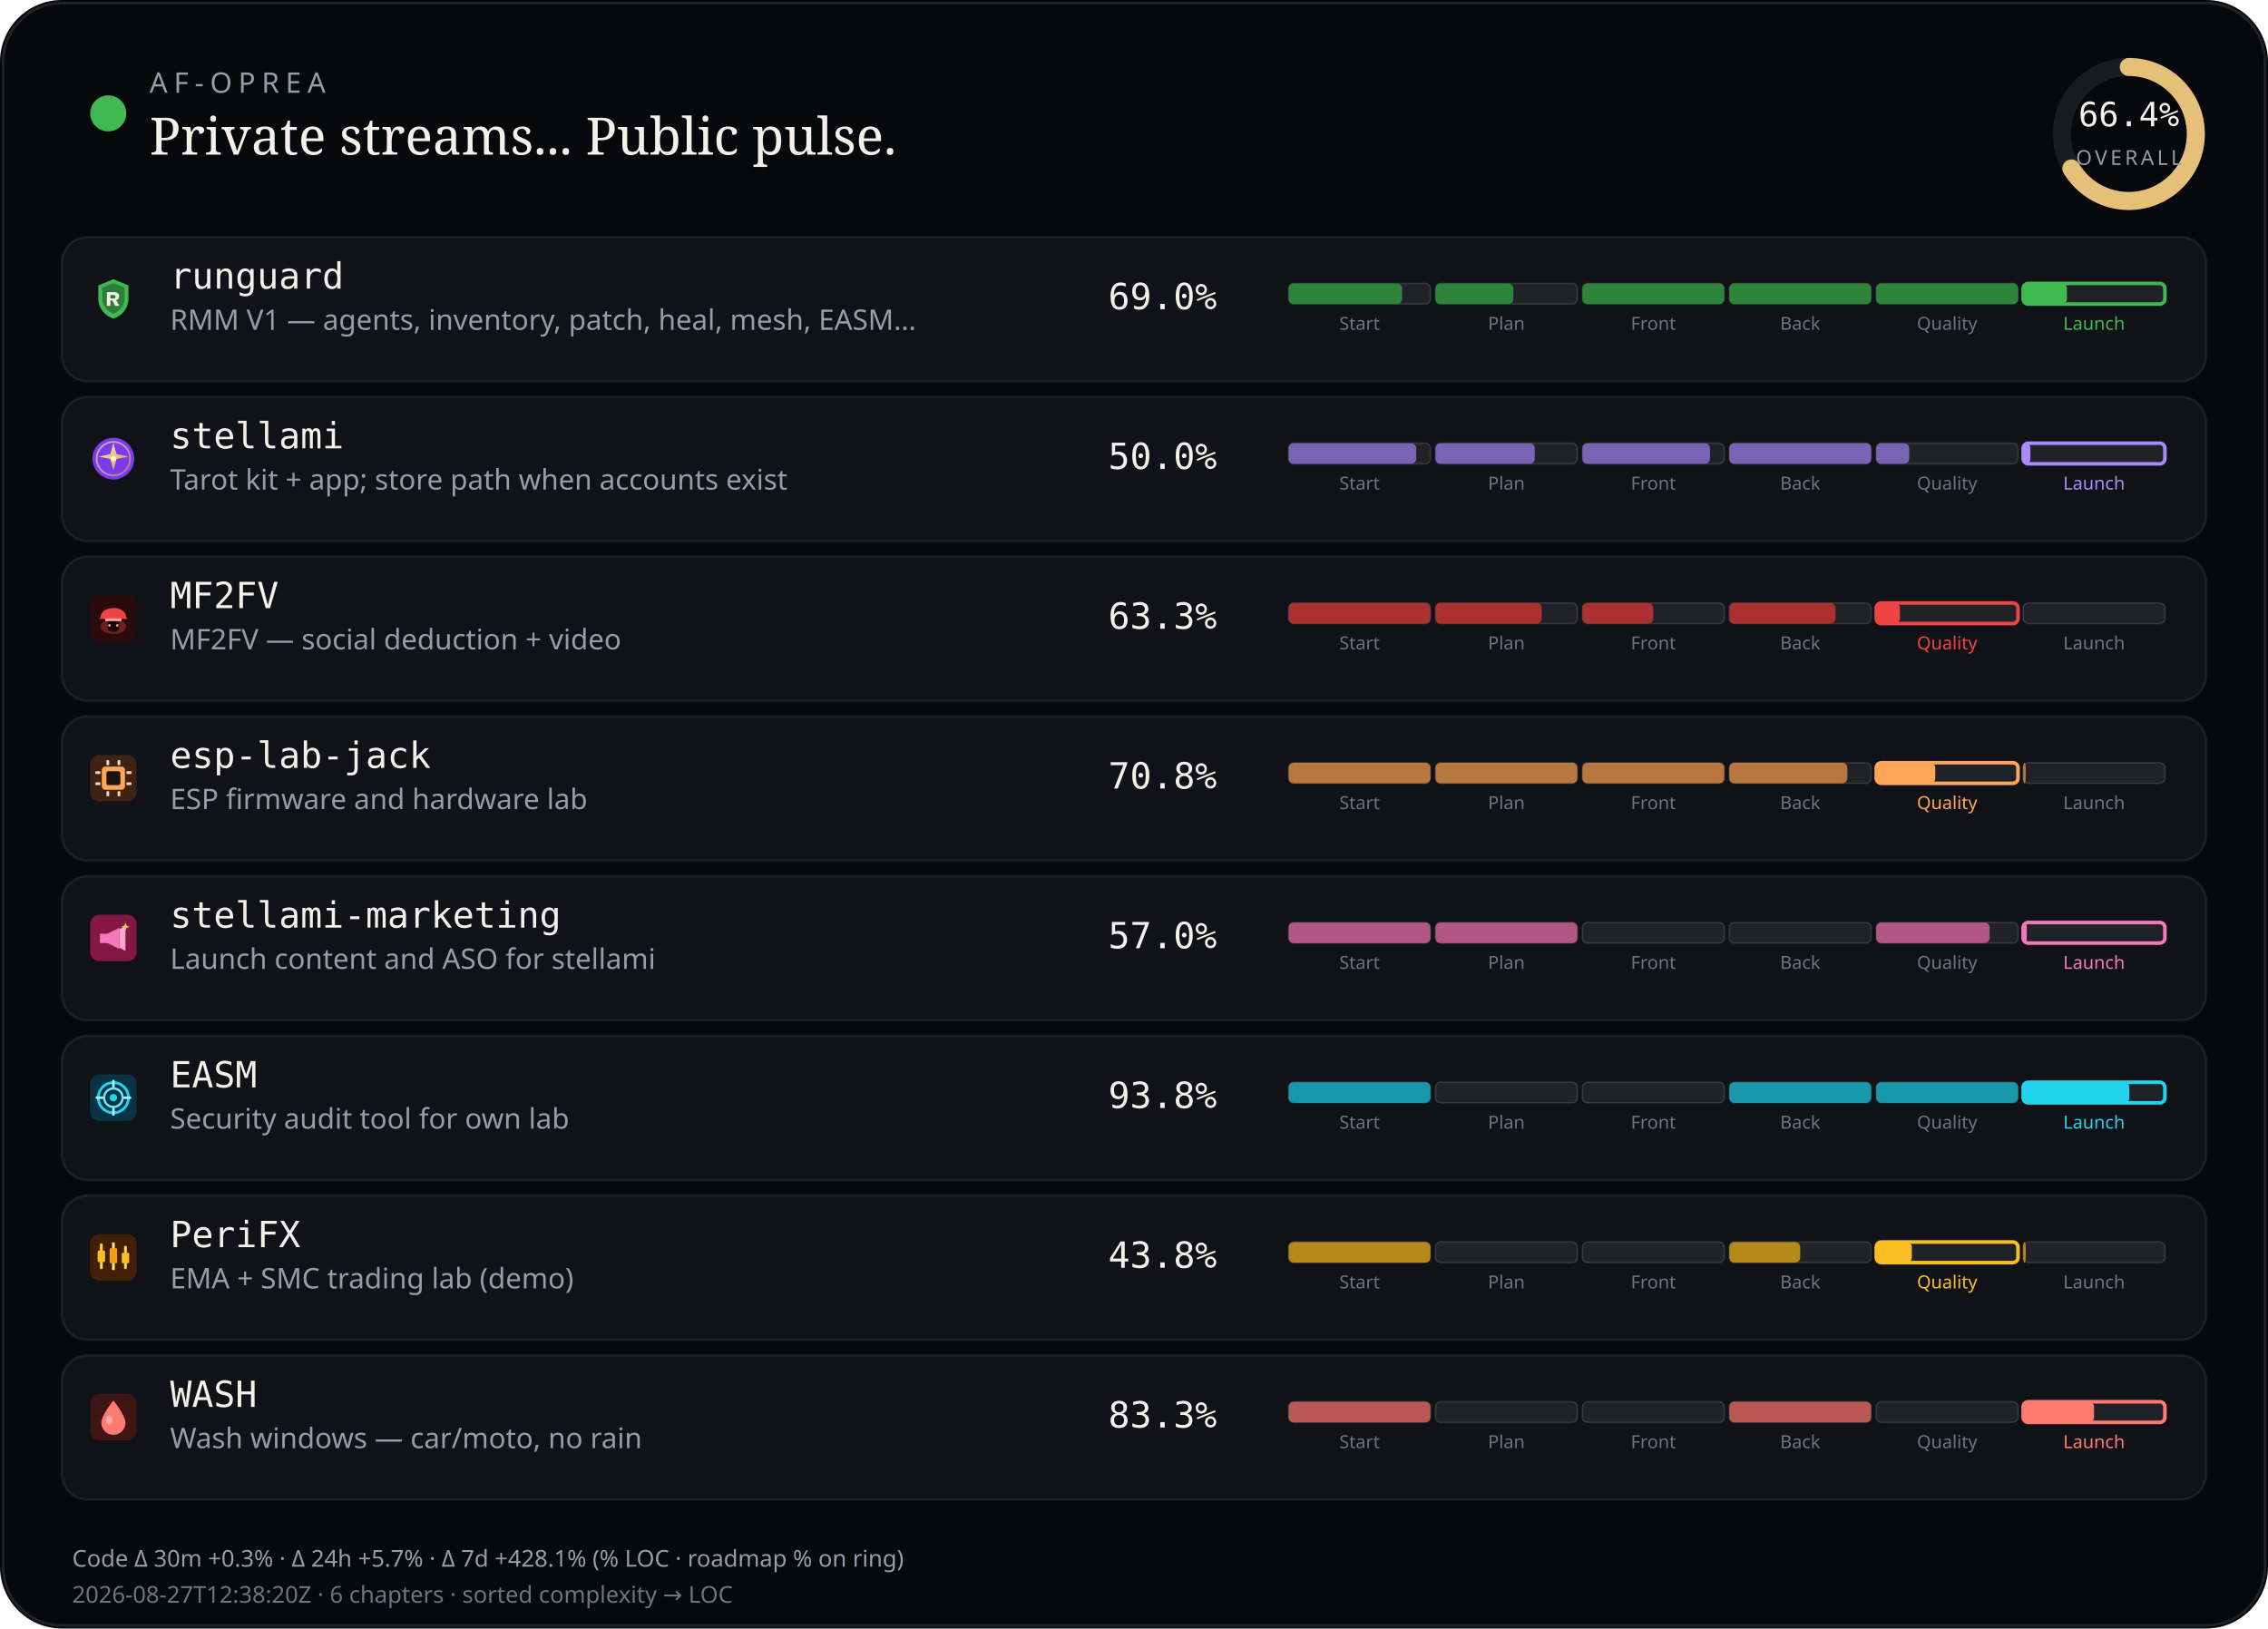
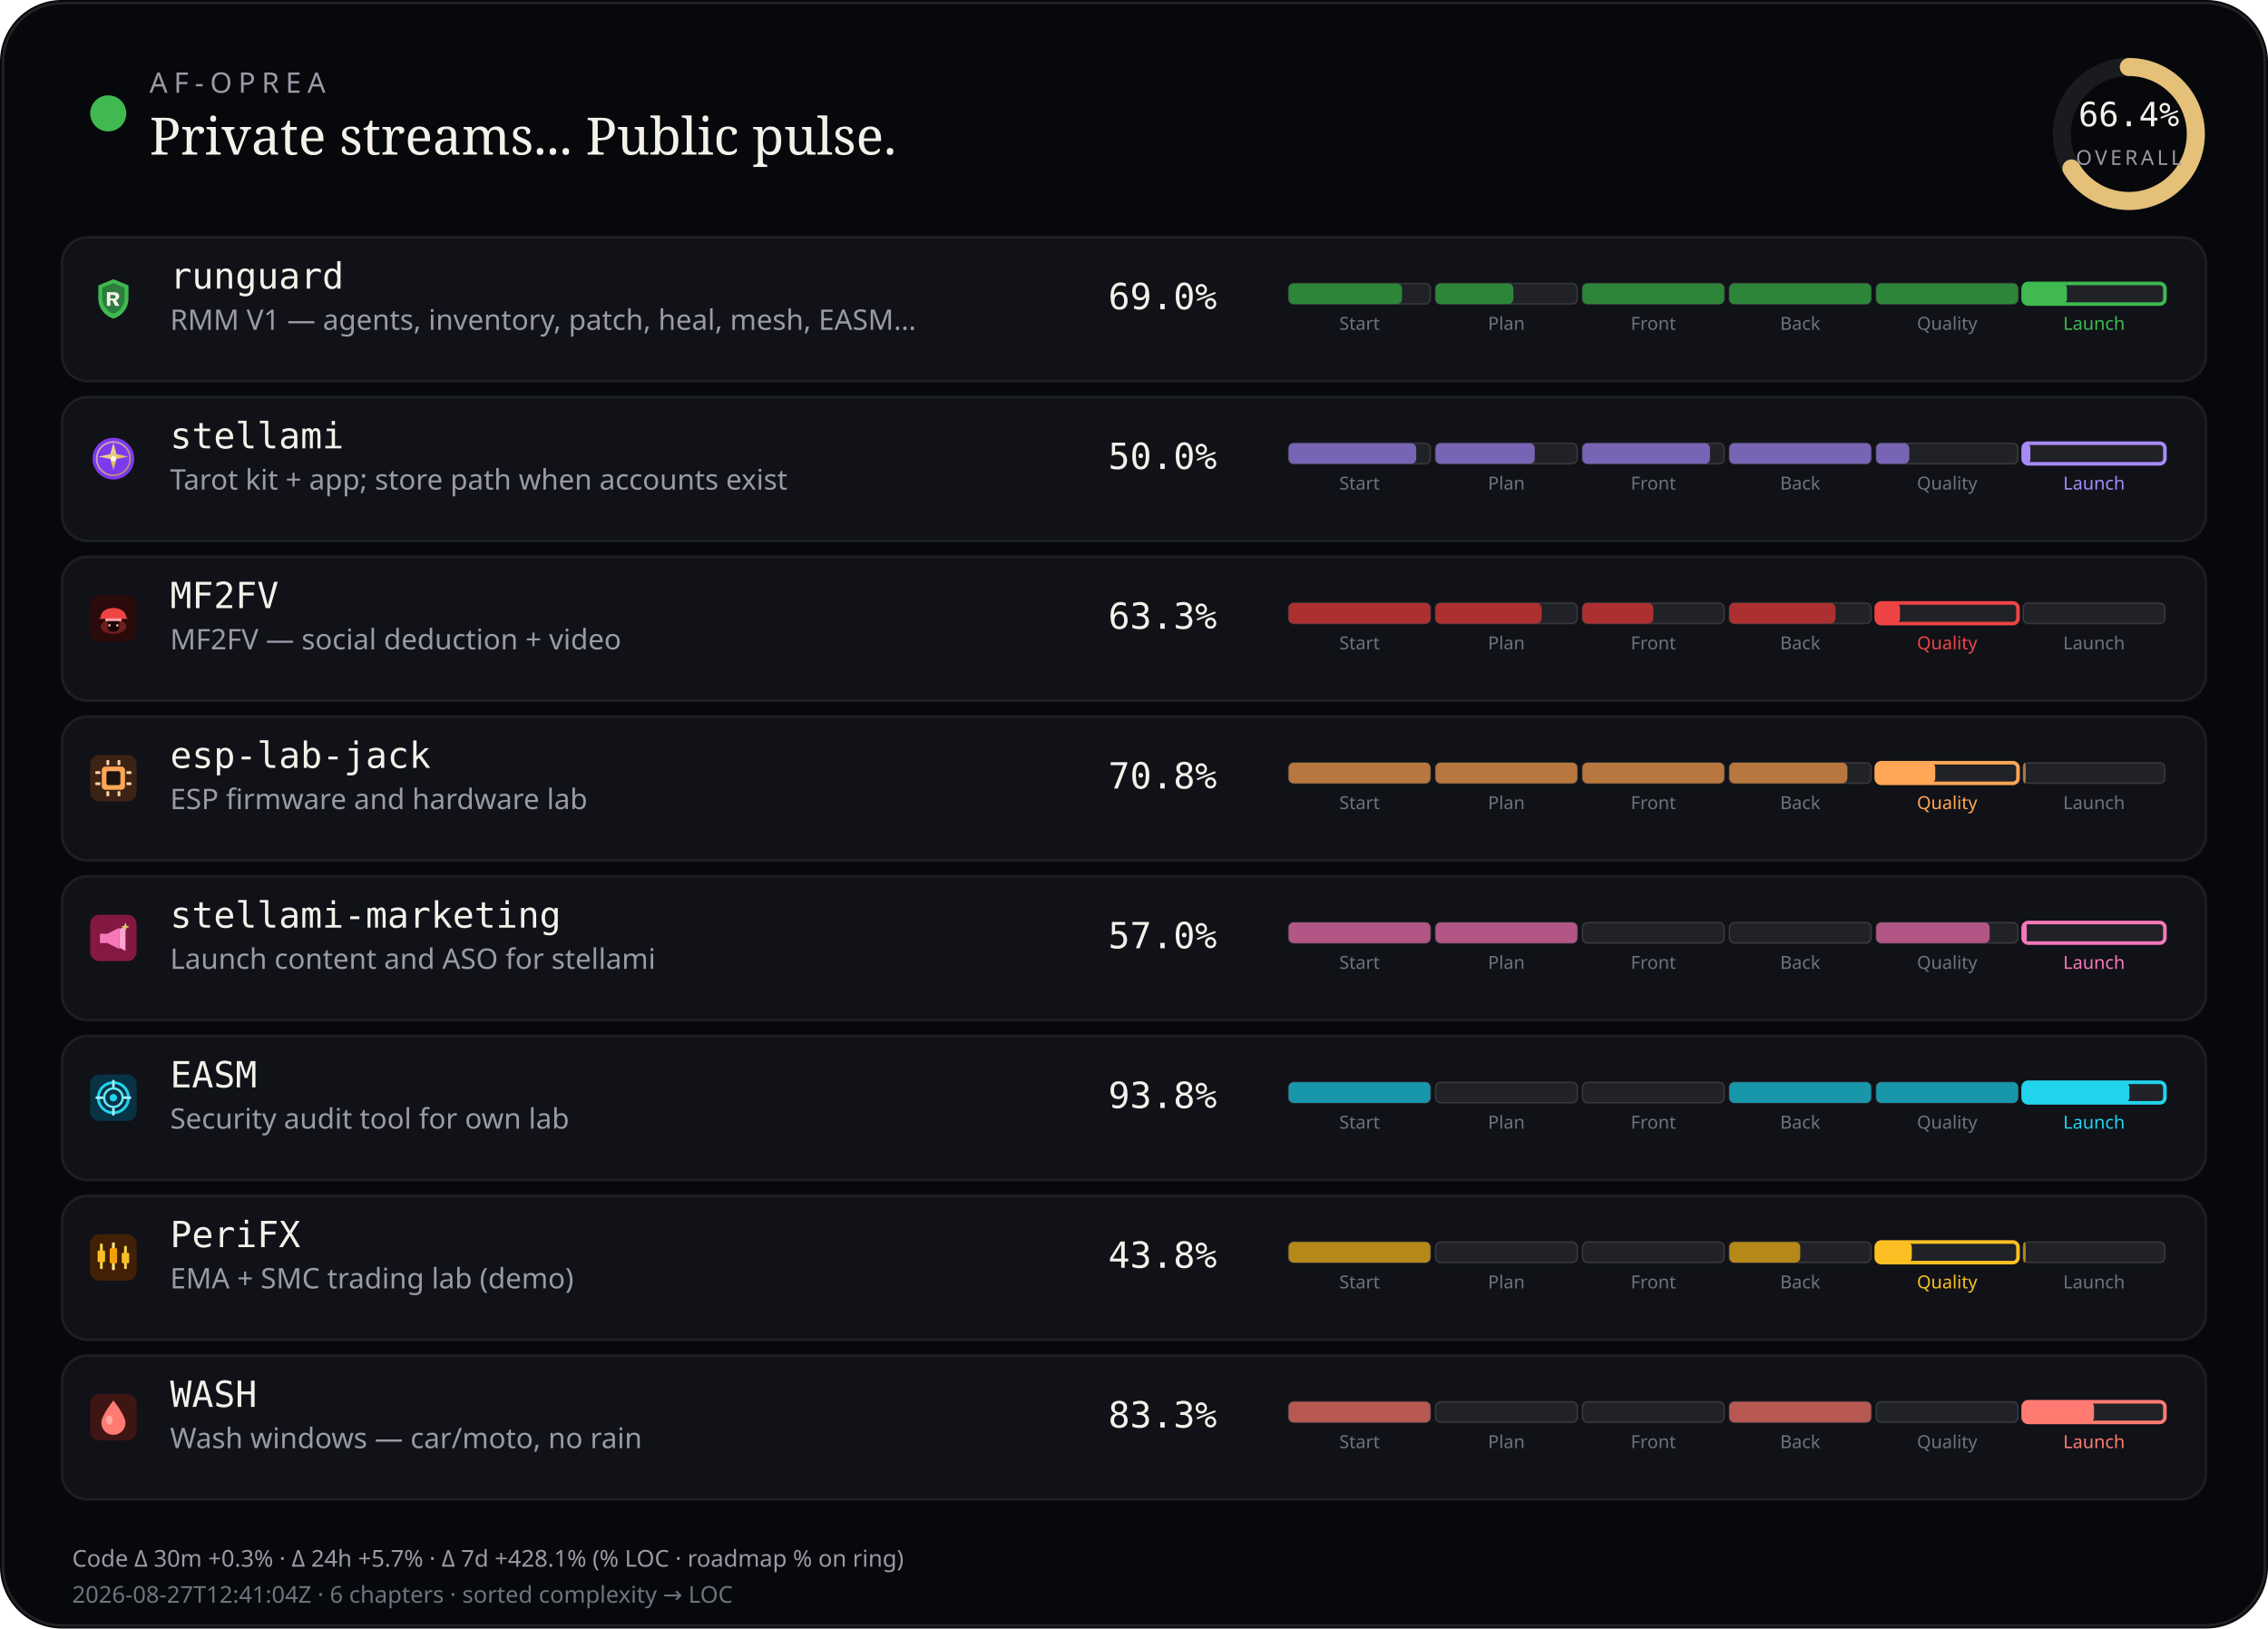
<svg xmlns="http://www.w3.org/2000/svg" viewBox="0 0 880 632" width="880" height="632" role="img" aria-label="AF-Oprea public work pulse">
  <rect width="880" height="632" rx="24" fill="#07080b" />
  <rect x="1.2" y="1.2" width="877.6" height="629.6" rx="22.8" fill="none" stroke="rgba(232,228,214,0.12)" />
  <circle cx="42" cy="44" r="7" fill="#3fb950" />
  <text x="58" y="36" fill="#9a9aa8" font-size="11" font-family="ui-sans-serif, system-ui, sans-serif" letter-spacing="2.4">AF-OPREA</text>
  <text x="58" y="60" fill="#f4f1ea" font-size="20" font-family="ui-serif, Georgia, serif">Private streams... Public pulse.</text>
  <g transform="translate(790,16)">
    <circle cx="36" cy="36" r="26" fill="none" stroke="rgba(255,255,255,0.08)" stroke-width="7" />
    <circle cx="36" cy="36" r="26" fill="none" stroke="#e4c078" stroke-width="7" stroke-linecap="round" stroke-dasharray="163.36" stroke-dashoffset="54.89" transform="rotate(-90 36 36)" />
    <text x="36" y="33" text-anchor="middle" fill="#f4f1ea" font-size="13" font-family="ui-monospace, monospace">66.4%</text>
    <text x="36" y="48" text-anchor="middle" fill="#9a9aa8" font-size="8" font-family="ui-sans-serif, system-ui, sans-serif" letter-spacing="1.2">OVERALL</text>
  </g>
  <rect x="24" y="92" width="832" height="56" rx="10" fill="#101218" stroke="rgba(232,228,214,0.08)" />
  <g id="stream_logo_runguard" class="stream_logo" data-stream="runguard" transform="translate(35.0,107.0) scale(0.9)" opacity="1.0">
    <path fill="#3fb950" d="M10 1.5 L16.5 4.2 V9.8 C16.5 14.1 13.6 17.4 10 18.5 C6.4 17.4 3.5 14.1 3.5 9.8 V4.2 Z" />
    <path fill="#0d1117" fill-opacity=".35" d="M10 3.2 L14.8 5.1 V9.7 C14.8 12.9 12.6 15.4 10 16.4 C7.4 15.4 5.2 12.9 5.2 9.7 V5.1 Z" />
    <path fill="#f4f1ea" d="M7.2 7.1h3.1c1.35 0 2.2.7 2.2 1.75 0 .85-.5 1.45-1.35 1.65L12.6 13h-1.85l-1.2-2.35H8.7V13H7.2V7.1zm1.5 1.2v1.55h1.35c.55 0 .9-.28.9-.75s-.35-.8-.9-.8H8.7z" />
  </g>
  <use class="stream_logo" data-stream="runguard" href="#stream_logo_runguard" x="35.0" y="107.0" width="18" height="18" opacity="0" />
  <text x="66" y="112" fill="#f4f1ea" font-size="14" font-family="ui-monospace, SFMono-Regular, monospace">runguard</text>
  <text x="66" y="128" fill="#9a9aa8" font-size="11" font-family="ui-sans-serif, system-ui, sans-serif">RMM V1 — agents, inventory, patch, heal, mesh, EASM…</text>
  <text x="430" y="120" fill="#f4f1ea" font-size="14" font-family="ui-monospace, SFMono-Regular, monospace">69.0%</text>
  <rect x="500.0" y="110.0" width="55.0" height="8.0" rx="2" fill="rgba(255,255,255,0.07)" stroke="rgba(232,228,214,0.14)" stroke-width="0.6" />
  <rect x="500.0" y="110.0" width="44.0" height="8.0" rx="2" fill="#2d8539" />
  <text x="527.5" y="128.0" text-anchor="middle" fill="#6f7380" font-size="7" font-family="ui-sans-serif, system-ui, sans-serif">Start</text>
  <rect x="557.0" y="110.0" width="55.0" height="8.0" rx="2" fill="rgba(255,255,255,0.07)" stroke="rgba(232,228,214,0.14)" stroke-width="0.6" />
  <rect x="557.0" y="110.0" width="30.2" height="8.0" rx="2" fill="#2d8539" />
  <text x="584.5" y="128.0" text-anchor="middle" fill="#6f7380" font-size="7" font-family="ui-sans-serif, system-ui, sans-serif">Plan</text>
  <rect x="614.0" y="110.0" width="55.0" height="8.0" rx="2" fill="rgba(255,255,255,0.07)" stroke="rgba(232,228,214,0.14)" stroke-width="0.6" />
  <rect x="614.0" y="110.0" width="55.0" height="8.0" rx="2" fill="#2d8539" />
  <text x="641.5" y="128.0" text-anchor="middle" fill="#6f7380" font-size="7" font-family="ui-sans-serif, system-ui, sans-serif">Front</text>
  <rect x="671.0" y="110.0" width="55.0" height="8.0" rx="2" fill="rgba(255,255,255,0.07)" stroke="rgba(232,228,214,0.14)" stroke-width="0.6" />
  <rect x="671.0" y="110.0" width="55.0" height="8.0" rx="2" fill="#2d8539" />
  <text x="698.5" y="128.0" text-anchor="middle" fill="#6f7380" font-size="7" font-family="ui-sans-serif, system-ui, sans-serif">Back</text>
  <rect x="728.0" y="110.0" width="55.0" height="8.0" rx="2" fill="rgba(255,255,255,0.07)" stroke="rgba(232,228,214,0.14)" stroke-width="0.6" />
  <rect x="728.0" y="110.0" width="55.0" height="8.0" rx="2" fill="#2d8539" />
  <text x="755.5" y="128.0" text-anchor="middle" fill="#6f7380" font-size="7" font-family="ui-sans-serif, system-ui, sans-serif">Quality</text>
  <rect x="785.0" y="110.0" width="55.0" height="8.0" rx="2" fill="rgba(255,255,255,0.07)" stroke="#3fb950" stroke-width="1.4" />
  <rect x="785.0" y="110.0" width="17.0" height="8.0" rx="2" fill="#3fb950" />
  <text x="812.5" y="128.0" text-anchor="middle" fill="#3fb950" font-size="7" font-family="ui-sans-serif, system-ui, sans-serif">Launch</text>
  <rect x="24" y="154" width="832" height="56" rx="10" fill="#101218" stroke="rgba(232,228,214,0.08)" />
  <g id="stream_logo_stellami" class="stream_logo" data-stream="stellami" transform="translate(35.0,169.0) scale(0.9)" opacity="1.0">
    <defs>
      <linearGradient id="stream_logo_stellami-stellami-gold" x1="0%" y1="0%" x2="100%" y2="100%">
        <stop offset="0%" stop-color="#f5e6a8" />
        <stop offset="55%" stop-color="#e8c57a" />
        <stop offset="100%" stop-color="#c9a227" />
      </linearGradient>
    </defs>
    <circle cx="10" cy="10" r="9" fill="#7c3aed" />
    <circle cx="10" cy="10" r="7.2" fill="none" stroke="url(#stream_logo_stellami-stellami-gold)" stroke-width="0.7" opacity=".7" />
    <path fill="url(#stream_logo_stellami-stellami-gold)" d="M10 3.2 L11.35 8.05 L16.4 9.1 L11.35 10.15 L10 15 L8.65 10.15 L3.6 9.1 L8.65 8.05 Z" />
    <circle cx="10" cy="10" r="1.15" fill="#fff8e8" />
  </g>
  <use class="stream_logo" data-stream="stellami" href="#stream_logo_stellami" x="35.0" y="169.0" width="18" height="18" opacity="0" />
  <text x="66" y="174" fill="#f4f1ea" font-size="14" font-family="ui-monospace, SFMono-Regular, monospace">stellami</text>
  <text x="66" y="190" fill="#9a9aa8" font-size="11" font-family="ui-sans-serif, system-ui, sans-serif">Tarot kit + app; store path when accounts exist</text>
  <text x="430" y="182" fill="#f4f1ea" font-size="14" font-family="ui-monospace, SFMono-Regular, monospace">50.0%</text>
  <rect x="500.0" y="172.0" width="55.0" height="8.0" rx="2" fill="rgba(255,255,255,0.07)" stroke="rgba(232,228,214,0.14)" stroke-width="0.6" />
  <rect x="500.0" y="172.0" width="49.5" height="8.0" rx="2" fill="#7864b4" />
  <text x="527.5" y="190.0" text-anchor="middle" fill="#6f7380" font-size="7" font-family="ui-sans-serif, system-ui, sans-serif">Start</text>
  <rect x="557.0" y="172.0" width="55.0" height="8.0" rx="2" fill="rgba(255,255,255,0.07)" stroke="rgba(232,228,214,0.14)" stroke-width="0.6" />
  <rect x="557.0" y="172.0" width="38.5" height="8.0" rx="2" fill="#7864b4" />
  <text x="584.5" y="190.0" text-anchor="middle" fill="#6f7380" font-size="7" font-family="ui-sans-serif, system-ui, sans-serif">Plan</text>
  <rect x="614.0" y="172.0" width="55.0" height="8.0" rx="2" fill="rgba(255,255,255,0.07)" stroke="rgba(232,228,214,0.14)" stroke-width="0.6" />
  <rect x="614.0" y="172.0" width="49.5" height="8.0" rx="2" fill="#7864b4" />
  <text x="641.5" y="190.0" text-anchor="middle" fill="#6f7380" font-size="7" font-family="ui-sans-serif, system-ui, sans-serif">Front</text>
  <rect x="671.0" y="172.0" width="55.0" height="8.0" rx="2" fill="rgba(255,255,255,0.07)" stroke="rgba(232,228,214,0.14)" stroke-width="0.6" />
  <rect x="671.0" y="172.0" width="55.0" height="8.0" rx="2" fill="#7864b4" />
  <text x="698.5" y="190.0" text-anchor="middle" fill="#6f7380" font-size="7" font-family="ui-sans-serif, system-ui, sans-serif">Back</text>
  <rect x="728.0" y="172.0" width="55.0" height="8.0" rx="2" fill="rgba(255,255,255,0.07)" stroke="rgba(232,228,214,0.14)" stroke-width="0.6" />
  <rect x="728.0" y="172.0" width="12.8" height="8.0" rx="2" fill="#7864b4" />
  <text x="755.5" y="190.0" text-anchor="middle" fill="#6f7380" font-size="7" font-family="ui-sans-serif, system-ui, sans-serif">Quality</text>
  <rect x="785.0" y="172.0" width="55.0" height="8.0" rx="2" fill="rgba(255,255,255,0.07)" stroke="#a78bfa" stroke-width="1.4" />
  <rect x="785.0" y="172.0" width="2.8" height="8.0" rx="2" fill="#a78bfa" />
  <text x="812.5" y="190.0" text-anchor="middle" fill="#a78bfa" font-size="7" font-family="ui-sans-serif, system-ui, sans-serif">Launch</text>
  <rect x="24" y="216" width="832" height="56" rx="10" fill="#101218" stroke="rgba(232,228,214,0.08)" />
  <g id="stream_logo_mf2fv" class="stream_logo" data-stream="mf2fv" transform="translate(35.0,231.0) scale(0.9)" opacity="1.0">
    <rect width="20" height="20" rx="4" fill="#2a0a0a" />
    <ellipse cx="10" cy="13.5" rx="5.5" ry="3.2" fill="#ef4444" opacity=".35" />
    <path fill="#ef4444" d="M4.5 9.5 C4.5 7.2 6.8 5.5 10 5.5 S15.5 7.2 15.5 9.5 L16.2 10.2 H3.8 Z" />
    <rect x="6.5" y="10" width="7" height="1.2" rx="0.4" fill="#fca5a5" />
    <path fill="#1a0505" d="M7.5 11.2 h5 v2.8 c0 1-1.1 1.8-2.5 1.8 s-2.5-.8-2.5-1.8 v-2.8z" />
    <circle cx="8.3" cy="13" r="0.55" fill="#fca5a5" />
    <circle cx="11.7" cy="13" r="0.55" fill="#fca5a5" />
  </g>
  <use class="stream_logo" data-stream="mf2fv" href="#stream_logo_mf2fv" x="35.0" y="231.0" width="18" height="18" opacity="0" />
  <text x="66" y="236" fill="#f4f1ea" font-size="14" font-family="ui-monospace, SFMono-Regular, monospace">MF2FV</text>
  <text x="66" y="252" fill="#9a9aa8" font-size="11" font-family="ui-sans-serif, system-ui, sans-serif">MF2FV — social deduction + video</text>
  <text x="430" y="244" fill="#f4f1ea" font-size="14" font-family="ui-monospace, SFMono-Regular, monospace">63.3%</text>
  <rect x="500.0" y="234.0" width="55.0" height="8.0" rx="2" fill="rgba(255,255,255,0.07)" stroke="rgba(232,228,214,0.14)" stroke-width="0.6" />
  <rect x="500.0" y="234.0" width="55.0" height="8.0" rx="2" fill="#ac3030" />
  <text x="527.5" y="252.0" text-anchor="middle" fill="#6f7380" font-size="7" font-family="ui-sans-serif, system-ui, sans-serif">Start</text>
  <rect x="557.0" y="234.0" width="55.0" height="8.0" rx="2" fill="rgba(255,255,255,0.07)" stroke="rgba(232,228,214,0.14)" stroke-width="0.6" />
  <rect x="557.0" y="234.0" width="41.2" height="8.0" rx="2" fill="#ac3030" />
  <text x="584.5" y="252.0" text-anchor="middle" fill="#6f7380" font-size="7" font-family="ui-sans-serif, system-ui, sans-serif">Plan</text>
  <rect x="614.0" y="234.0" width="55.0" height="8.0" rx="2" fill="rgba(255,255,255,0.07)" stroke="rgba(232,228,214,0.14)" stroke-width="0.6" />
  <rect x="614.0" y="234.0" width="27.5" height="8.0" rx="2" fill="#ac3030" />
  <text x="641.5" y="252.0" text-anchor="middle" fill="#6f7380" font-size="7" font-family="ui-sans-serif, system-ui, sans-serif">Front</text>
  <rect x="671.0" y="234.0" width="55.0" height="8.0" rx="2" fill="rgba(255,255,255,0.07)" stroke="rgba(232,228,214,0.14)" stroke-width="0.6" />
  <rect x="671.0" y="234.0" width="41.2" height="8.0" rx="2" fill="#ac3030" />
  <text x="698.5" y="252.0" text-anchor="middle" fill="#6f7380" font-size="7" font-family="ui-sans-serif, system-ui, sans-serif">Back</text>
  <rect x="728.0" y="234.0" width="55.0" height="8.0" rx="2" fill="rgba(255,255,255,0.07)" stroke="#ef4444" stroke-width="1.4" />
  <rect x="728.0" y="234.0" width="9.2" height="8.0" rx="2" fill="#ef4444" />
  <text x="755.5" y="252.0" text-anchor="middle" fill="#ef4444" font-size="7" font-family="ui-sans-serif, system-ui, sans-serif">Quality</text>
  <rect x="785.0" y="234.0" width="55.0" height="8.0" rx="2" fill="rgba(255,255,255,0.07)" stroke="rgba(232,228,214,0.14)" stroke-width="0.6" />
  <text x="812.5" y="252.0" text-anchor="middle" fill="#6f7380" font-size="7" font-family="ui-sans-serif, system-ui, sans-serif">Launch</text>
  <rect x="24" y="278" width="832" height="56" rx="10" fill="#101218" stroke="rgba(232,228,214,0.08)" />
  <g id="stream_logo_esp-lab-jack" class="stream_logo" data-stream="esp-lab-jack" transform="translate(35.0,293.0) scale(0.9)" opacity="1.0">
    <rect width="20" height="20" rx="4" fill="#3d2314" />
    <rect x="5" y="5" width="10" height="10" rx="1.5" fill="#ffa657" />
    <rect x="7" y="7" width="6" height="6" rx="0.8" fill="#1c1210" />
    <rect x="2.2" y="7" width="2.2" height="1.2" rx="0.3" fill="#ffd4a8" />
    <rect x="2.2" y="11.8" width="2.2" height="1.2" rx="0.3" fill="#ffd4a8" />
    <rect x="15.6" y="7" width="2.2" height="1.2" rx="0.3" fill="#ffd4a8" />
    <rect x="15.6" y="11.8" width="2.2" height="1.2" rx="0.3" fill="#ffd4a8" />
    <rect x="7" y="2.2" width="1.2" height="2.2" rx="0.3" fill="#ffd4a8" />
    <rect x="11.8" y="2.2" width="1.2" height="2.2" rx="0.3" fill="#ffd4a8" />
    <rect x="7" y="15.6" width="1.2" height="2.2" rx="0.3" fill="#ffd4a8" />
    <rect x="11.8" y="15.6" width="1.2" height="2.2" rx="0.3" fill="#ffd4a8" />
  </g>
  <use class="stream_logo" data-stream="esp-lab-jack" href="#stream_logo_esp-lab-jack" x="35.0" y="293.0" width="18" height="18" opacity="0" />
  <text x="66" y="298" fill="#f4f1ea" font-size="14" font-family="ui-monospace, SFMono-Regular, monospace">esp-lab-jack</text>
  <text x="66" y="314" fill="#9a9aa8" font-size="11" font-family="ui-sans-serif, system-ui, sans-serif">ESP firmware and hardware lab</text>
  <text x="430" y="306" fill="#f4f1ea" font-size="14" font-family="ui-monospace, SFMono-Regular, monospace">70.8%</text>
  <rect x="500.0" y="296.0" width="55.0" height="8.0" rx="2" fill="rgba(255,255,255,0.07)" stroke="rgba(232,228,214,0.14)" stroke-width="0.6" />
  <rect x="500.0" y="296.0" width="55.0" height="8.0" rx="2" fill="#b7773e" />
  <text x="527.5" y="314.0" text-anchor="middle" fill="#6f7380" font-size="7" font-family="ui-sans-serif, system-ui, sans-serif">Start</text>
  <rect x="557.0" y="296.0" width="55.0" height="8.0" rx="2" fill="rgba(255,255,255,0.07)" stroke="rgba(232,228,214,0.14)" stroke-width="0.6" />
  <rect x="557.0" y="296.0" width="55.0" height="8.0" rx="2" fill="#b7773e" />
  <text x="584.5" y="314.0" text-anchor="middle" fill="#6f7380" font-size="7" font-family="ui-sans-serif, system-ui, sans-serif">Plan</text>
  <rect x="614.0" y="296.0" width="55.0" height="8.0" rx="2" fill="rgba(255,255,255,0.07)" stroke="rgba(232,228,214,0.14)" stroke-width="0.6" />
  <rect x="614.0" y="296.0" width="55.0" height="8.0" rx="2" fill="#b7773e" />
  <text x="641.5" y="314.0" text-anchor="middle" fill="#6f7380" font-size="7" font-family="ui-sans-serif, system-ui, sans-serif">Front</text>
  <rect x="671.0" y="296.0" width="55.0" height="8.0" rx="2" fill="rgba(255,255,255,0.07)" stroke="rgba(232,228,214,0.14)" stroke-width="0.6" />
  <rect x="671.0" y="296.0" width="45.8" height="8.0" rx="2" fill="#b7773e" />
  <text x="698.5" y="314.0" text-anchor="middle" fill="#6f7380" font-size="7" font-family="ui-sans-serif, system-ui, sans-serif">Back</text>
  <rect x="728.0" y="296.0" width="55.0" height="8.0" rx="2" fill="rgba(255,255,255,0.07)" stroke="#ffa657" stroke-width="1.4" />
  <rect x="728.0" y="296.0" width="22.9" height="8.0" rx="2" fill="#ffa657" />
  <text x="755.5" y="314.0" text-anchor="middle" fill="#ffa657" font-size="7" font-family="ui-sans-serif, system-ui, sans-serif">Quality</text>
  <rect x="785.0" y="296.0" width="55.0" height="8.0" rx="2" fill="rgba(255,255,255,0.07)" stroke="rgba(232,228,214,0.14)" stroke-width="0.6" />
  <rect x="785.0" y="296.0" width="1.0" height="8.0" rx="2" fill="#b7773e" />
  <text x="812.5" y="314.0" text-anchor="middle" fill="#6f7380" font-size="7" font-family="ui-sans-serif, system-ui, sans-serif">Launch</text>
  <rect x="24" y="340" width="832" height="56" rx="10" fill="#101218" stroke="rgba(232,228,214,0.08)" />
  <g id="stream_logo_stellami-marketing" class="stream_logo" data-stream="stellami-marketing" transform="translate(35.0,355.0) scale(0.9)" opacity="1.0">
    <defs>
      <linearGradient id="stream_logo_stellami-marketing-smkt-gold" x1="0%" y1="0%" x2="100%" y2="100%">
        <stop offset="0%" stop-color="#f5e6a8" />
        <stop offset="100%" stop-color="#c9a227" />
      </linearGradient>
    </defs>
    <rect width="20" height="20" rx="4" fill="#831843" />
    <path fill="#f778ba" d="M4.2 8.2h3.2l5.2-2.6v9.2l-5.2-2.6H4.2z" />
    <path fill="#fda4d0" d="M12.6 6.2l2.6-1.4v10.8l-2.6-1.4z" />
    <path fill="url(#stream_logo_stellami-marketing-smkt-gold)" d="M15.2 3.4 L15.7 4.7 L17 5.2 L15.7 5.7 L15.2 7 L14.7 5.7 L13.4 5.2 L14.7 4.7 Z" />
  </g>
  <use class="stream_logo" data-stream="stellami-marketing" href="#stream_logo_stellami-marketing" x="35.0" y="355.0" width="18" height="18" opacity="0" />
  <text x="66" y="360" fill="#f4f1ea" font-size="14" font-family="ui-monospace, SFMono-Regular, monospace">stellami-marketing</text>
  <text x="66" y="376" fill="#9a9aa8" font-size="11" font-family="ui-sans-serif, system-ui, sans-serif">Launch content and ASO for stellami</text>
  <text x="430" y="368" fill="#f4f1ea" font-size="14" font-family="ui-monospace, SFMono-Regular, monospace">57.0%</text>
  <rect x="500.0" y="358.0" width="55.0" height="8.0" rx="2" fill="rgba(255,255,255,0.07)" stroke="rgba(232,228,214,0.14)" stroke-width="0.6" />
  <rect x="500.0" y="358.0" width="55.0" height="8.0" rx="2" fill="#b15685" />
  <text x="527.5" y="376.0" text-anchor="middle" fill="#6f7380" font-size="7" font-family="ui-sans-serif, system-ui, sans-serif">Start</text>
  <rect x="557.0" y="358.0" width="55.0" height="8.0" rx="2" fill="rgba(255,255,255,0.07)" stroke="rgba(232,228,214,0.14)" stroke-width="0.6" />
  <rect x="557.0" y="358.0" width="55.0" height="8.0" rx="2" fill="#b15685" />
  <text x="584.5" y="376.0" text-anchor="middle" fill="#6f7380" font-size="7" font-family="ui-sans-serif, system-ui, sans-serif">Plan</text>
  <rect x="614.0" y="358.0" width="55.0" height="8.0" rx="2" fill="rgba(255,255,255,0.07)" stroke="rgba(232,228,214,0.14)" stroke-width="0.6" />
  <text x="641.5" y="376.0" text-anchor="middle" fill="#6f7380" font-size="7" font-family="ui-sans-serif, system-ui, sans-serif">Front</text>
  <rect x="671.0" y="358.0" width="55.0" height="8.0" rx="2" fill="rgba(255,255,255,0.07)" stroke="rgba(232,228,214,0.14)" stroke-width="0.6" />
  <text x="698.5" y="376.0" text-anchor="middle" fill="#6f7380" font-size="7" font-family="ui-sans-serif, system-ui, sans-serif">Back</text>
  <rect x="728.0" y="358.0" width="55.0" height="8.0" rx="2" fill="rgba(255,255,255,0.07)" stroke="rgba(232,228,214,0.14)" stroke-width="0.6" />
  <rect x="728.0" y="358.0" width="44.0" height="8.0" rx="2" fill="#b15685" />
  <text x="755.5" y="376.0" text-anchor="middle" fill="#6f7380" font-size="7" font-family="ui-sans-serif, system-ui, sans-serif">Quality</text>
  <rect x="785.0" y="358.0" width="55.0" height="8.0" rx="2" fill="rgba(255,255,255,0.07)" stroke="#f778ba" stroke-width="1.4" />
  <rect x="785.0" y="358.0" width="1.4" height="8.0" rx="2" fill="#f778ba" />
  <text x="812.5" y="376.0" text-anchor="middle" fill="#f778ba" font-size="7" font-family="ui-sans-serif, system-ui, sans-serif">Launch</text>
  <rect x="24" y="402" width="832" height="56" rx="10" fill="#101218" stroke="rgba(232,228,214,0.08)" />
  <g id="stream_logo_easm" class="stream_logo" data-stream="easm" transform="translate(35.0,417.0) scale(0.9)" opacity="1.0">
    <rect width="20" height="20" rx="4" fill="#083344" />
    <circle cx="10" cy="10" r="6.5" fill="none" stroke="#22d3ee" stroke-width="1.2" />
    <circle cx="10" cy="10" r="4" fill="none" stroke="#67e8f9" stroke-width="1" />
    <circle cx="10" cy="10" r="1.6" fill="#22d3ee" />
    <path d="M10 2.8 V5.2 M10 14.8 V17.2 M2.8 10 H5.2 M14.8 10 H17.2" stroke="#a5f3fc" stroke-width="1.1" stroke-linecap="round" />
  </g>
  <use class="stream_logo" data-stream="easm" href="#stream_logo_easm" x="35.0" y="417.0" width="18" height="18" opacity="0" />
  <text x="66" y="422" fill="#f4f1ea" font-size="14" font-family="ui-monospace, SFMono-Regular, monospace">EASM</text>
  <text x="66" y="438" fill="#9a9aa8" font-size="11" font-family="ui-sans-serif, system-ui, sans-serif">Security audit tool for own lab</text>
  <text x="430" y="430" fill="#f4f1ea" font-size="14" font-family="ui-monospace, SFMono-Regular, monospace">93.8%</text>
  <rect x="500.0" y="420.0" width="55.0" height="8.0" rx="2" fill="rgba(255,255,255,0.07)" stroke="rgba(232,228,214,0.14)" stroke-width="0.6" />
  <rect x="500.0" y="420.0" width="55.0" height="8.0" rx="2" fill="#1897ab" />
  <text x="527.5" y="438.0" text-anchor="middle" fill="#6f7380" font-size="7" font-family="ui-sans-serif, system-ui, sans-serif">Start</text>
  <rect x="557.0" y="420.0" width="55.0" height="8.0" rx="2" fill="rgba(255,255,255,0.07)" stroke="rgba(232,228,214,0.14)" stroke-width="0.6" />
  <text x="584.5" y="438.0" text-anchor="middle" fill="#6f7380" font-size="7" font-family="ui-sans-serif, system-ui, sans-serif">Plan</text>
  <rect x="614.0" y="420.0" width="55.0" height="8.0" rx="2" fill="rgba(255,255,255,0.07)" stroke="rgba(232,228,214,0.14)" stroke-width="0.6" />
  <text x="641.5" y="438.0" text-anchor="middle" fill="#6f7380" font-size="7" font-family="ui-sans-serif, system-ui, sans-serif">Front</text>
  <rect x="671.0" y="420.0" width="55.0" height="8.0" rx="2" fill="rgba(255,255,255,0.07)" stroke="rgba(232,228,214,0.14)" stroke-width="0.6" />
  <rect x="671.0" y="420.0" width="55.0" height="8.0" rx="2" fill="#1897ab" />
  <text x="698.5" y="438.0" text-anchor="middle" fill="#6f7380" font-size="7" font-family="ui-sans-serif, system-ui, sans-serif">Back</text>
  <rect x="728.0" y="420.0" width="55.0" height="8.0" rx="2" fill="rgba(255,255,255,0.07)" stroke="rgba(232,228,214,0.14)" stroke-width="0.6" />
  <rect x="728.0" y="420.0" width="55.0" height="8.0" rx="2" fill="#1897ab" />
  <text x="755.5" y="438.0" text-anchor="middle" fill="#6f7380" font-size="7" font-family="ui-sans-serif, system-ui, sans-serif">Quality</text>
  <rect x="785.0" y="420.0" width="55.0" height="8.0" rx="2" fill="rgba(255,255,255,0.07)" stroke="#22d3ee" stroke-width="1.4" />
  <rect x="785.0" y="420.0" width="41.2" height="8.0" rx="2" fill="#22d3ee" />
  <text x="812.5" y="438.0" text-anchor="middle" fill="#22d3ee" font-size="7" font-family="ui-sans-serif, system-ui, sans-serif">Launch</text>
  <rect x="24" y="464" width="832" height="56" rx="10" fill="#101218" stroke="rgba(232,228,214,0.08)" />
  <g id="stream_logo_peri" class="stream_logo" data-stream="peri" transform="translate(35.0,479.0) scale(0.9)" opacity="1.0">
    <rect width="20" height="20" rx="4" fill="#422006" />
    <rect x="4.2" y="4" width="1.2" height="11" rx="0.4" fill="#fcd34d" />
    <rect x="3.2" y="7" width="3.2" height="5" rx="0.5" fill="#fbbf24" />
    <rect x="9.4" y="3.5" width="1.2" height="12" rx="0.4" fill="#fde68a" />
    <rect x="8.4" y="6" width="3.2" height="6.5" rx="0.5" fill="#f59e0b" />
    <rect x="14.6" y="5" width="1.2" height="10" rx="0.4" fill="#fcd34d" />
    <rect x="13.6" y="8" width="3.2" height="4.5" rx="0.5" fill="#fbbf24" />
  </g>
  <use class="stream_logo" data-stream="peri" href="#stream_logo_peri" x="35.0" y="479.0" width="18" height="18" opacity="0" />
  <text x="66" y="484" fill="#f4f1ea" font-size="14" font-family="ui-monospace, SFMono-Regular, monospace">PeriFX</text>
  <text x="66" y="500" fill="#9a9aa8" font-size="11" font-family="ui-sans-serif, system-ui, sans-serif">EMA + SMC trading lab (demo)</text>
  <text x="430" y="492" fill="#f4f1ea" font-size="14" font-family="ui-monospace, SFMono-Regular, monospace">43.8%</text>
  <rect x="500.0" y="482.0" width="55.0" height="8.0" rx="2" fill="rgba(255,255,255,0.07)" stroke="rgba(232,228,214,0.14)" stroke-width="0.6" />
  <rect x="500.0" y="482.0" width="55.0" height="8.0" rx="2" fill="#b48919" />
  <text x="527.5" y="500.0" text-anchor="middle" fill="#6f7380" font-size="7" font-family="ui-sans-serif, system-ui, sans-serif">Start</text>
  <rect x="557.0" y="482.0" width="55.0" height="8.0" rx="2" fill="rgba(255,255,255,0.07)" stroke="rgba(232,228,214,0.14)" stroke-width="0.6" />
  <text x="584.5" y="500.0" text-anchor="middle" fill="#6f7380" font-size="7" font-family="ui-sans-serif, system-ui, sans-serif">Plan</text>
  <rect x="614.0" y="482.0" width="55.0" height="8.0" rx="2" fill="rgba(255,255,255,0.07)" stroke="rgba(232,228,214,0.14)" stroke-width="0.6" />
  <text x="641.5" y="500.0" text-anchor="middle" fill="#6f7380" font-size="7" font-family="ui-sans-serif, system-ui, sans-serif">Front</text>
  <rect x="671.0" y="482.0" width="55.0" height="8.0" rx="2" fill="rgba(255,255,255,0.07)" stroke="rgba(232,228,214,0.14)" stroke-width="0.6" />
  <rect x="671.0" y="482.0" width="27.5" height="8.0" rx="2" fill="#b48919" />
  <text x="698.5" y="500.0" text-anchor="middle" fill="#6f7380" font-size="7" font-family="ui-sans-serif, system-ui, sans-serif">Back</text>
  <rect x="728.0" y="482.0" width="55.0" height="8.0" rx="2" fill="rgba(255,255,255,0.07)" stroke="#fbbf24" stroke-width="1.4" />
  <rect x="728.0" y="482.0" width="13.8" height="8.0" rx="2" fill="#fbbf24" />
  <text x="755.5" y="500.0" text-anchor="middle" fill="#fbbf24" font-size="7" font-family="ui-sans-serif, system-ui, sans-serif">Quality</text>
  <rect x="785.0" y="482.0" width="55.0" height="8.0" rx="2" fill="rgba(255,255,255,0.07)" stroke="rgba(232,228,214,0.14)" stroke-width="0.6" />
  <rect x="785.0" y="482.0" width="1.0" height="8.0" rx="2" fill="#b48919" />
  <text x="812.5" y="500.0" text-anchor="middle" fill="#6f7380" font-size="7" font-family="ui-sans-serif, system-ui, sans-serif">Launch</text>
  <rect x="24" y="526" width="832" height="56" rx="10" fill="#101218" stroke="rgba(232,228,214,0.08)" />
  <g id="stream_logo_wash" class="stream_logo" data-stream="wash" transform="translate(35.0,541.0) scale(0.9)" opacity="1.0">
    <rect width="20" height="20" rx="4" fill="#3f1513" />
    <path fill="#ff7b72" d="M10 2.8 C10 2.8 15.2 9.2 15.2 12.4 A5.2 5.2 0 0 1 4.8 12.4 C4.8 9.2 10 2.8 10 2.8 Z" />
    <ellipse cx="8.2" cy="11.2" rx="1.4" ry="2" fill="#ffd0cc" opacity=".55" />
  </g>
  <use class="stream_logo" data-stream="wash" href="#stream_logo_wash" x="35.0" y="541.0" width="18" height="18" opacity="0" />
  <text x="66" y="546" fill="#f4f1ea" font-size="14" font-family="ui-monospace, SFMono-Regular, monospace">WASH</text>
  <text x="66" y="562" fill="#9a9aa8" font-size="11" font-family="ui-sans-serif, system-ui, sans-serif">Wash windows — car/moto, no rain</text>
  <text x="430" y="554" fill="#f4f1ea" font-size="14" font-family="ui-monospace, SFMono-Regular, monospace">83.3%</text>
  <rect x="500.0" y="544.0" width="55.0" height="8.0" rx="2" fill="rgba(255,255,255,0.07)" stroke="rgba(232,228,214,0.14)" stroke-width="0.6" />
  <rect x="500.0" y="544.0" width="55.0" height="8.0" rx="2" fill="#b75852" />
  <text x="527.5" y="562.0" text-anchor="middle" fill="#6f7380" font-size="7" font-family="ui-sans-serif, system-ui, sans-serif">Start</text>
  <rect x="557.0" y="544.0" width="55.0" height="8.0" rx="2" fill="rgba(255,255,255,0.07)" stroke="rgba(232,228,214,0.14)" stroke-width="0.6" />
  <text x="584.5" y="562.0" text-anchor="middle" fill="#6f7380" font-size="7" font-family="ui-sans-serif, system-ui, sans-serif">Plan</text>
  <rect x="614.0" y="544.0" width="55.0" height="8.0" rx="2" fill="rgba(255,255,255,0.07)" stroke="rgba(232,228,214,0.14)" stroke-width="0.6" />
  <text x="641.5" y="562.0" text-anchor="middle" fill="#6f7380" font-size="7" font-family="ui-sans-serif, system-ui, sans-serif">Front</text>
  <rect x="671.0" y="544.0" width="55.0" height="8.0" rx="2" fill="rgba(255,255,255,0.07)" stroke="rgba(232,228,214,0.14)" stroke-width="0.6" />
  <rect x="671.0" y="544.0" width="55.0" height="8.0" rx="2" fill="#b75852" />
  <text x="698.5" y="562.0" text-anchor="middle" fill="#6f7380" font-size="7" font-family="ui-sans-serif, system-ui, sans-serif">Back</text>
  <rect x="728.0" y="544.0" width="55.0" height="8.0" rx="2" fill="rgba(255,255,255,0.07)" stroke="rgba(232,228,214,0.14)" stroke-width="0.6" />
  <text x="755.5" y="562.0" text-anchor="middle" fill="#6f7380" font-size="7" font-family="ui-sans-serif, system-ui, sans-serif">Quality</text>
  <rect x="785.0" y="544.0" width="55.0" height="8.0" rx="2" fill="rgba(255,255,255,0.07)" stroke="#ff7b72" stroke-width="1.4" />
  <rect x="785.0" y="544.0" width="27.5" height="8.0" rx="2" fill="#ff7b72" />
  <text x="812.5" y="562.0" text-anchor="middle" fill="#ff7b72" font-size="7" font-family="ui-sans-serif, system-ui, sans-serif">Launch</text>
  <text x="28" y="608" fill="#9a9aa8" font-size="9" font-family="ui-sans-serif, system-ui, sans-serif">Code Δ 30m +0.3% · Δ 24h +5.7% · Δ 7d +428.1% (% LOC · roadmap % on ring)</text>
-   <text x="28" y="622" fill="#6f7380" font-size="9" font-family="ui-sans-serif, system-ui, sans-serif">2026-08-27T12:38:20Z · 6 chapters · sorted complexity → LOC</text>
+   <text x="28" y="622" fill="#6f7380" font-size="9" font-family="ui-sans-serif, system-ui, sans-serif">2026-08-27T12:41:04Z · 6 chapters · sorted complexity → LOC</text>
</svg>
